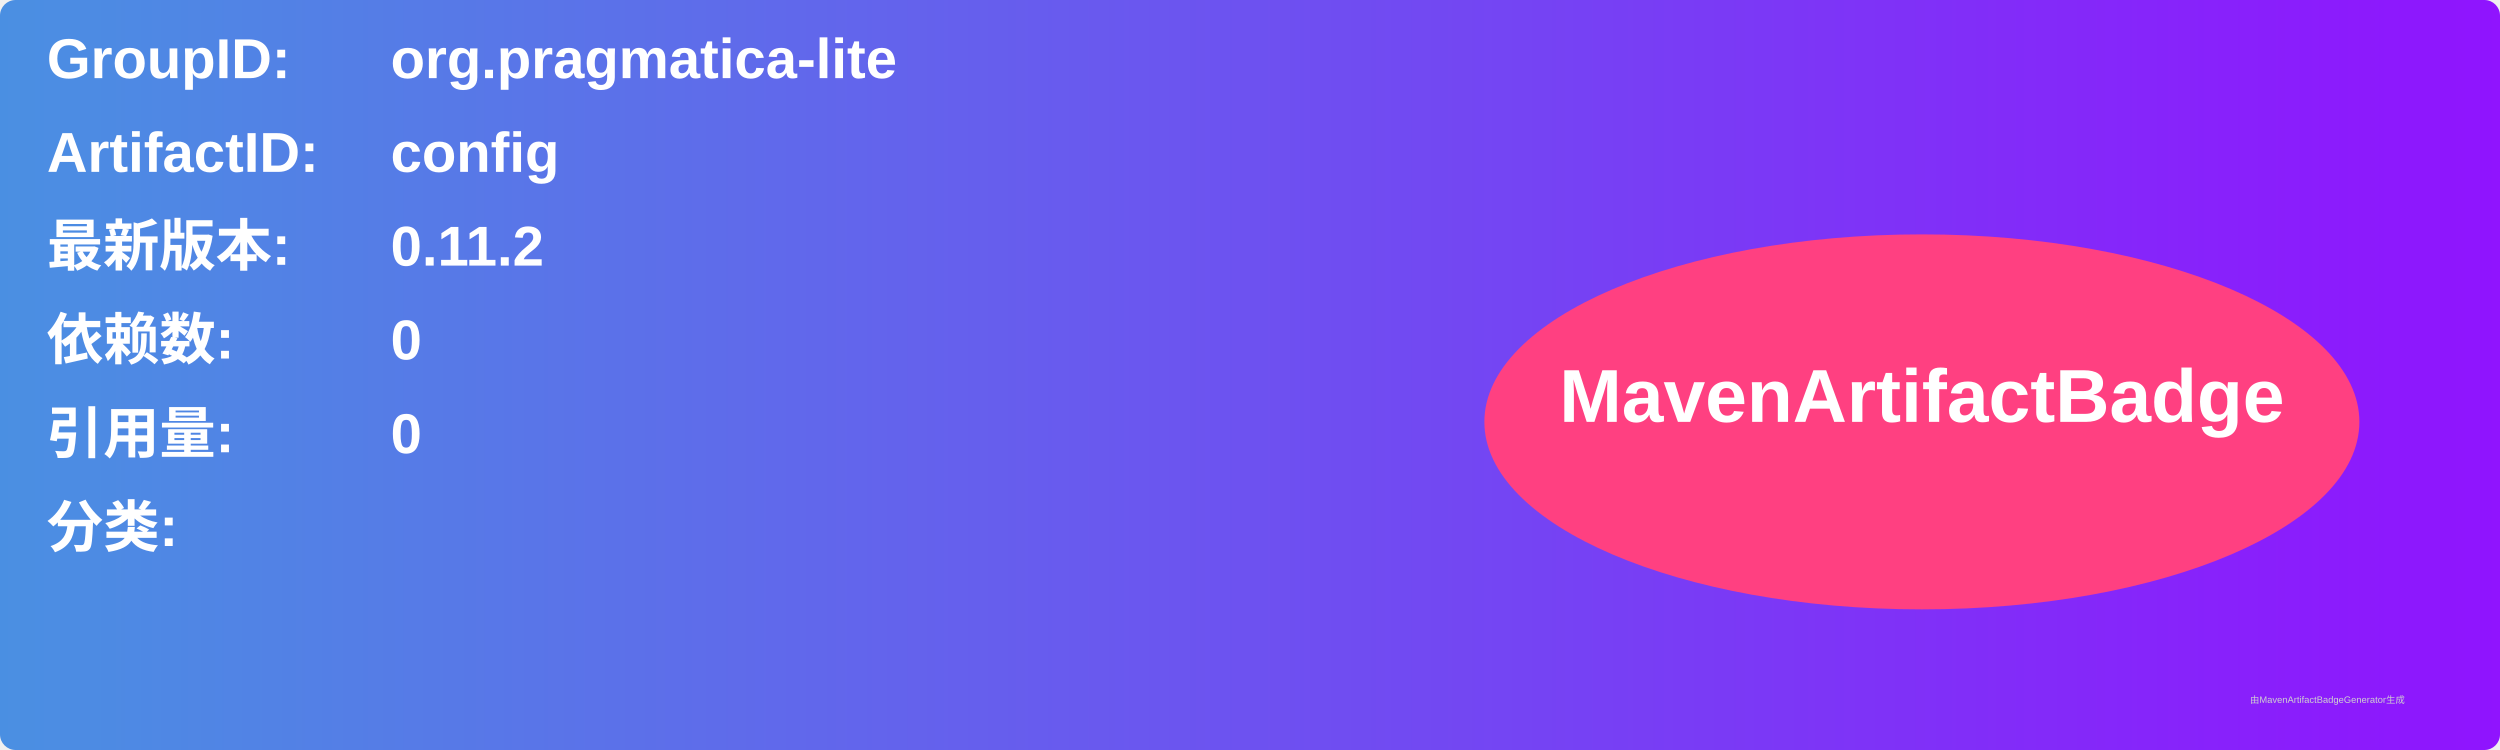
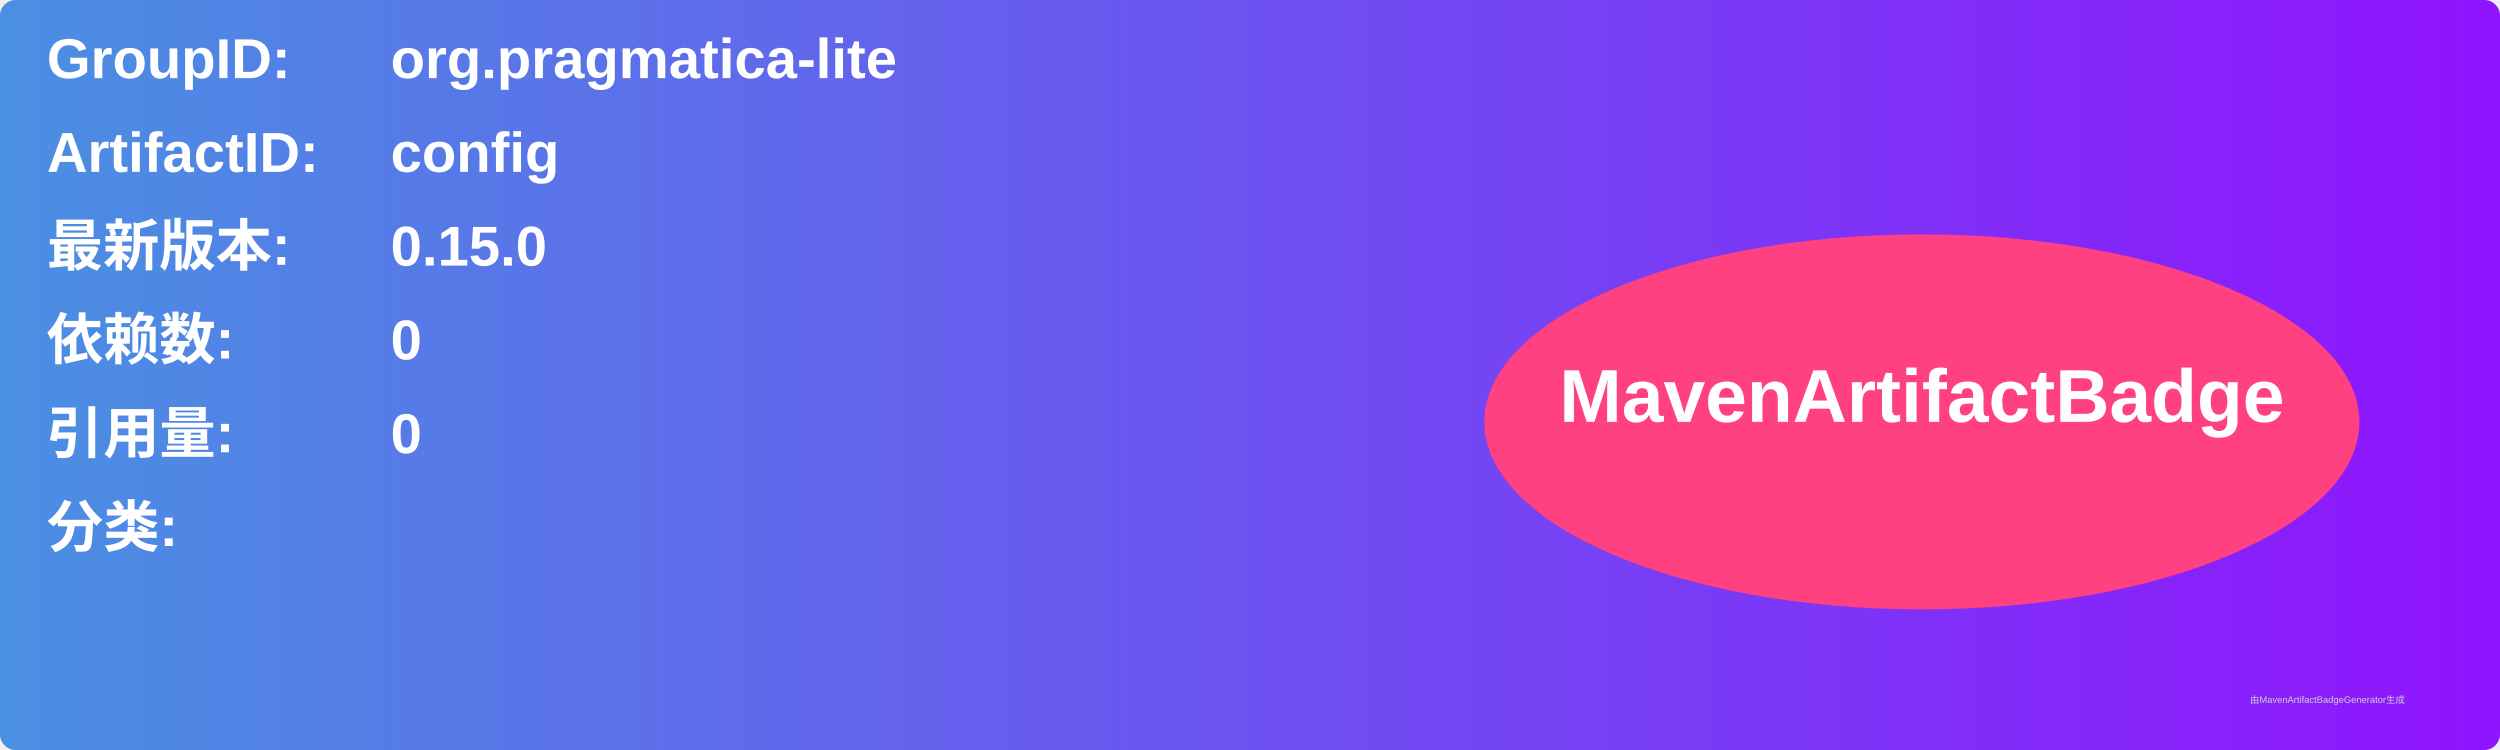
<svg xmlns="http://www.w3.org/2000/svg" width="800" height="240" viewBox="0 0 800 240">
  <linearGradient id="grad" x1="0%" y1="0%" x2="100%" y2="0%">
    <stop offset="0%" stop-color="#4a90e2" />
    <stop offset="100%" stop-color="#9013fe" />
  </linearGradient>
  <rect width="100%" height="100%" rx="5" ry="5" fill="url(#grad)" />
  <g transform="translate(15, 15)">
    <text x="0" y="10" font-family="Arial" font-size="18" fill="white" font-weight="bold" width="260">GroupID:</text>
    <text x="110" y="10" font-family="Arial" font-size="18" fill="white" font-weight="bold" width="460">org.pragmatica-lite</text>
    <text x="0" y="40" font-family="Arial" font-size="18" fill="white" font-weight="bold" width="260">ArtifactID:</text>
    <text x="110" y="40" font-family="Arial" font-size="18" fill="white" font-weight="bold" width="460">config</text>
    <text x="0" y="70" font-family="Arial" font-size="18" fill="white" font-weight="bold">最新版本:</text>
    <text x="110" y="70" font-family="Arial" font-size="18" fill="white" font-weight="bold">
-       <tspan font-weight="bold">0.11.2</tspan>
+       <tspan font-weight="bold">0.15.0</tspan>
    </text>
    <text x="0" y="100" font-family="Arial" font-size="18" fill="white" font-weight="bold">依赖数: </text>
    <text x="110" y="100" font-family="Arial" font-size="18" fill="white">
      <tspan font-weight="bold">0</tspan>
    </text>
    <text x="0" y="130" font-family="Arial" font-size="18" fill="white" font-weight="bold">引用量: </text>
    <text x="110" y="130" font-family="Arial" font-size="18" fill="white">
      <tspan font-weight="bold">0</tspan>
    </text>
    <text x="0" y="160" font-family="Arial" font-size="18" fill="white" font-weight="bold">分类:</text>
    <text x="10" y="190" font-family="Arial" font-size="10" fill="white">
      <tspan font-weight="bold" />
    </text>
    <ellipse cx="600" cy="120" rx="140" ry="60" fill="#ff4081" />
    <text x="600" y="120" text-anchor="middle" font-family="Arial" font-size="24" fill="white" font-weight="bold">MavenArtifactBadge</text>
  </g>
  <text x="720" y="225" font-family="Arial" font-size="3" fill="#d0d0d0">由MavenArtifactBadgeGenerator生成</text>
</svg>
